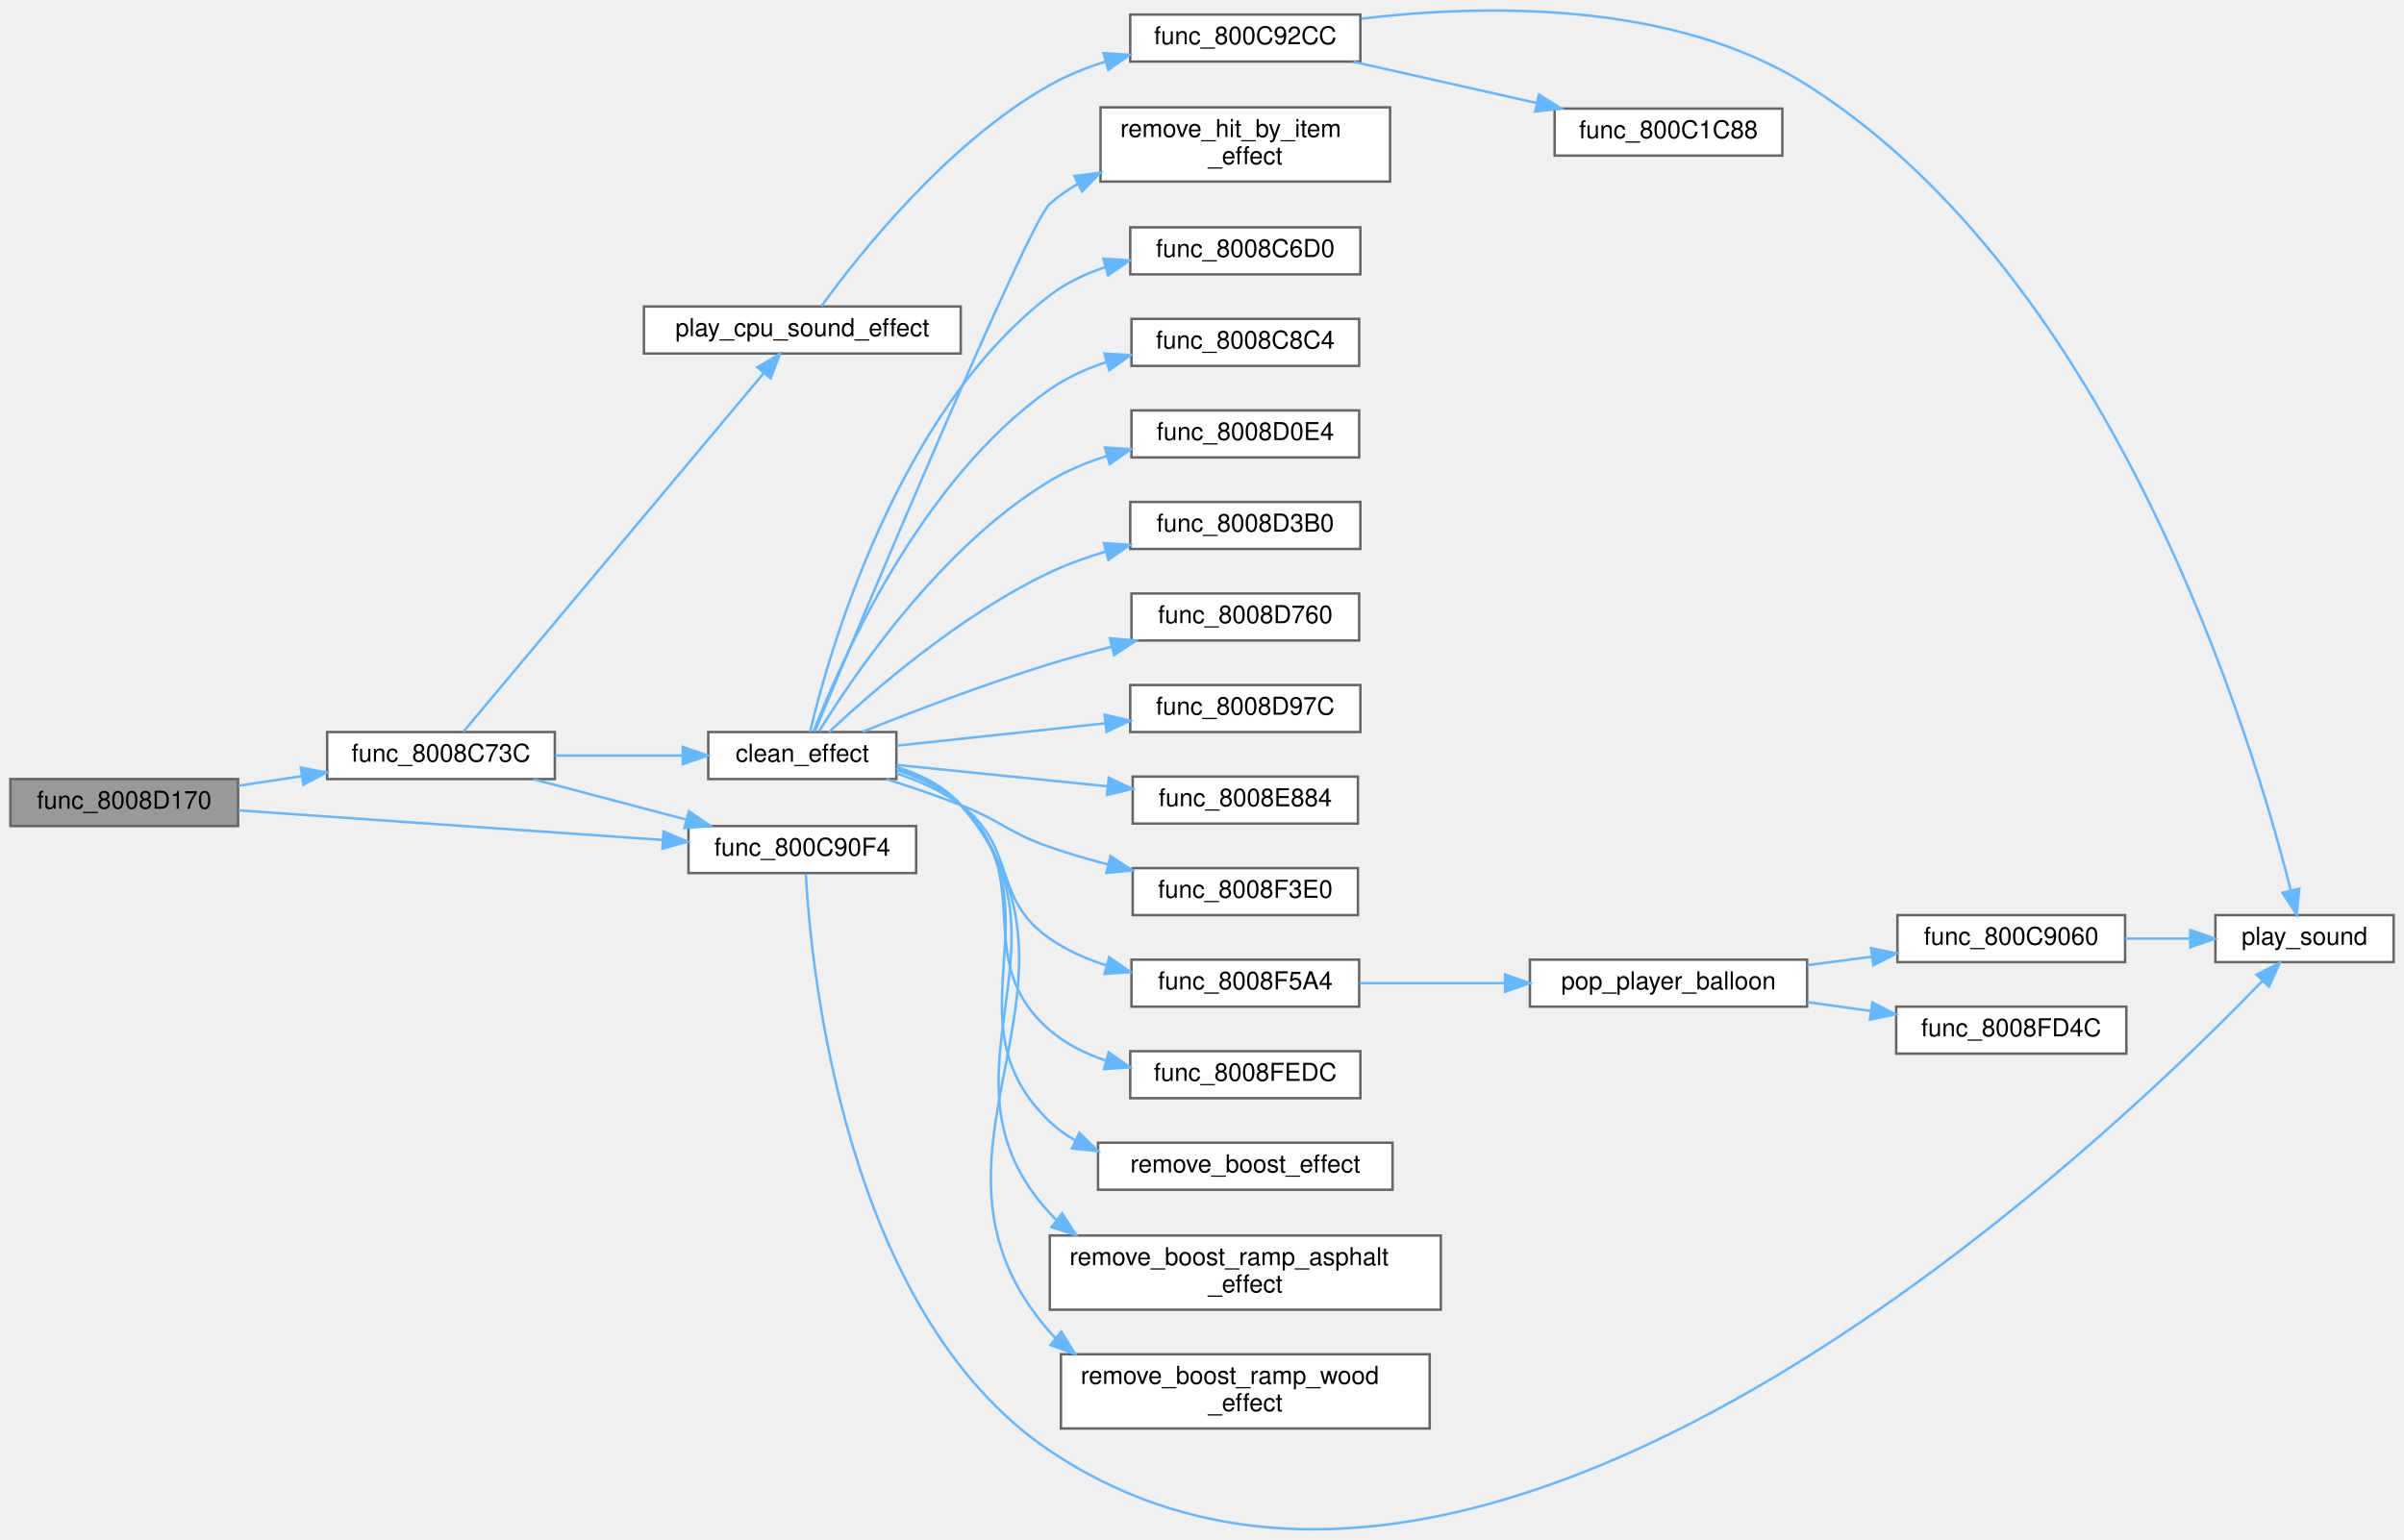
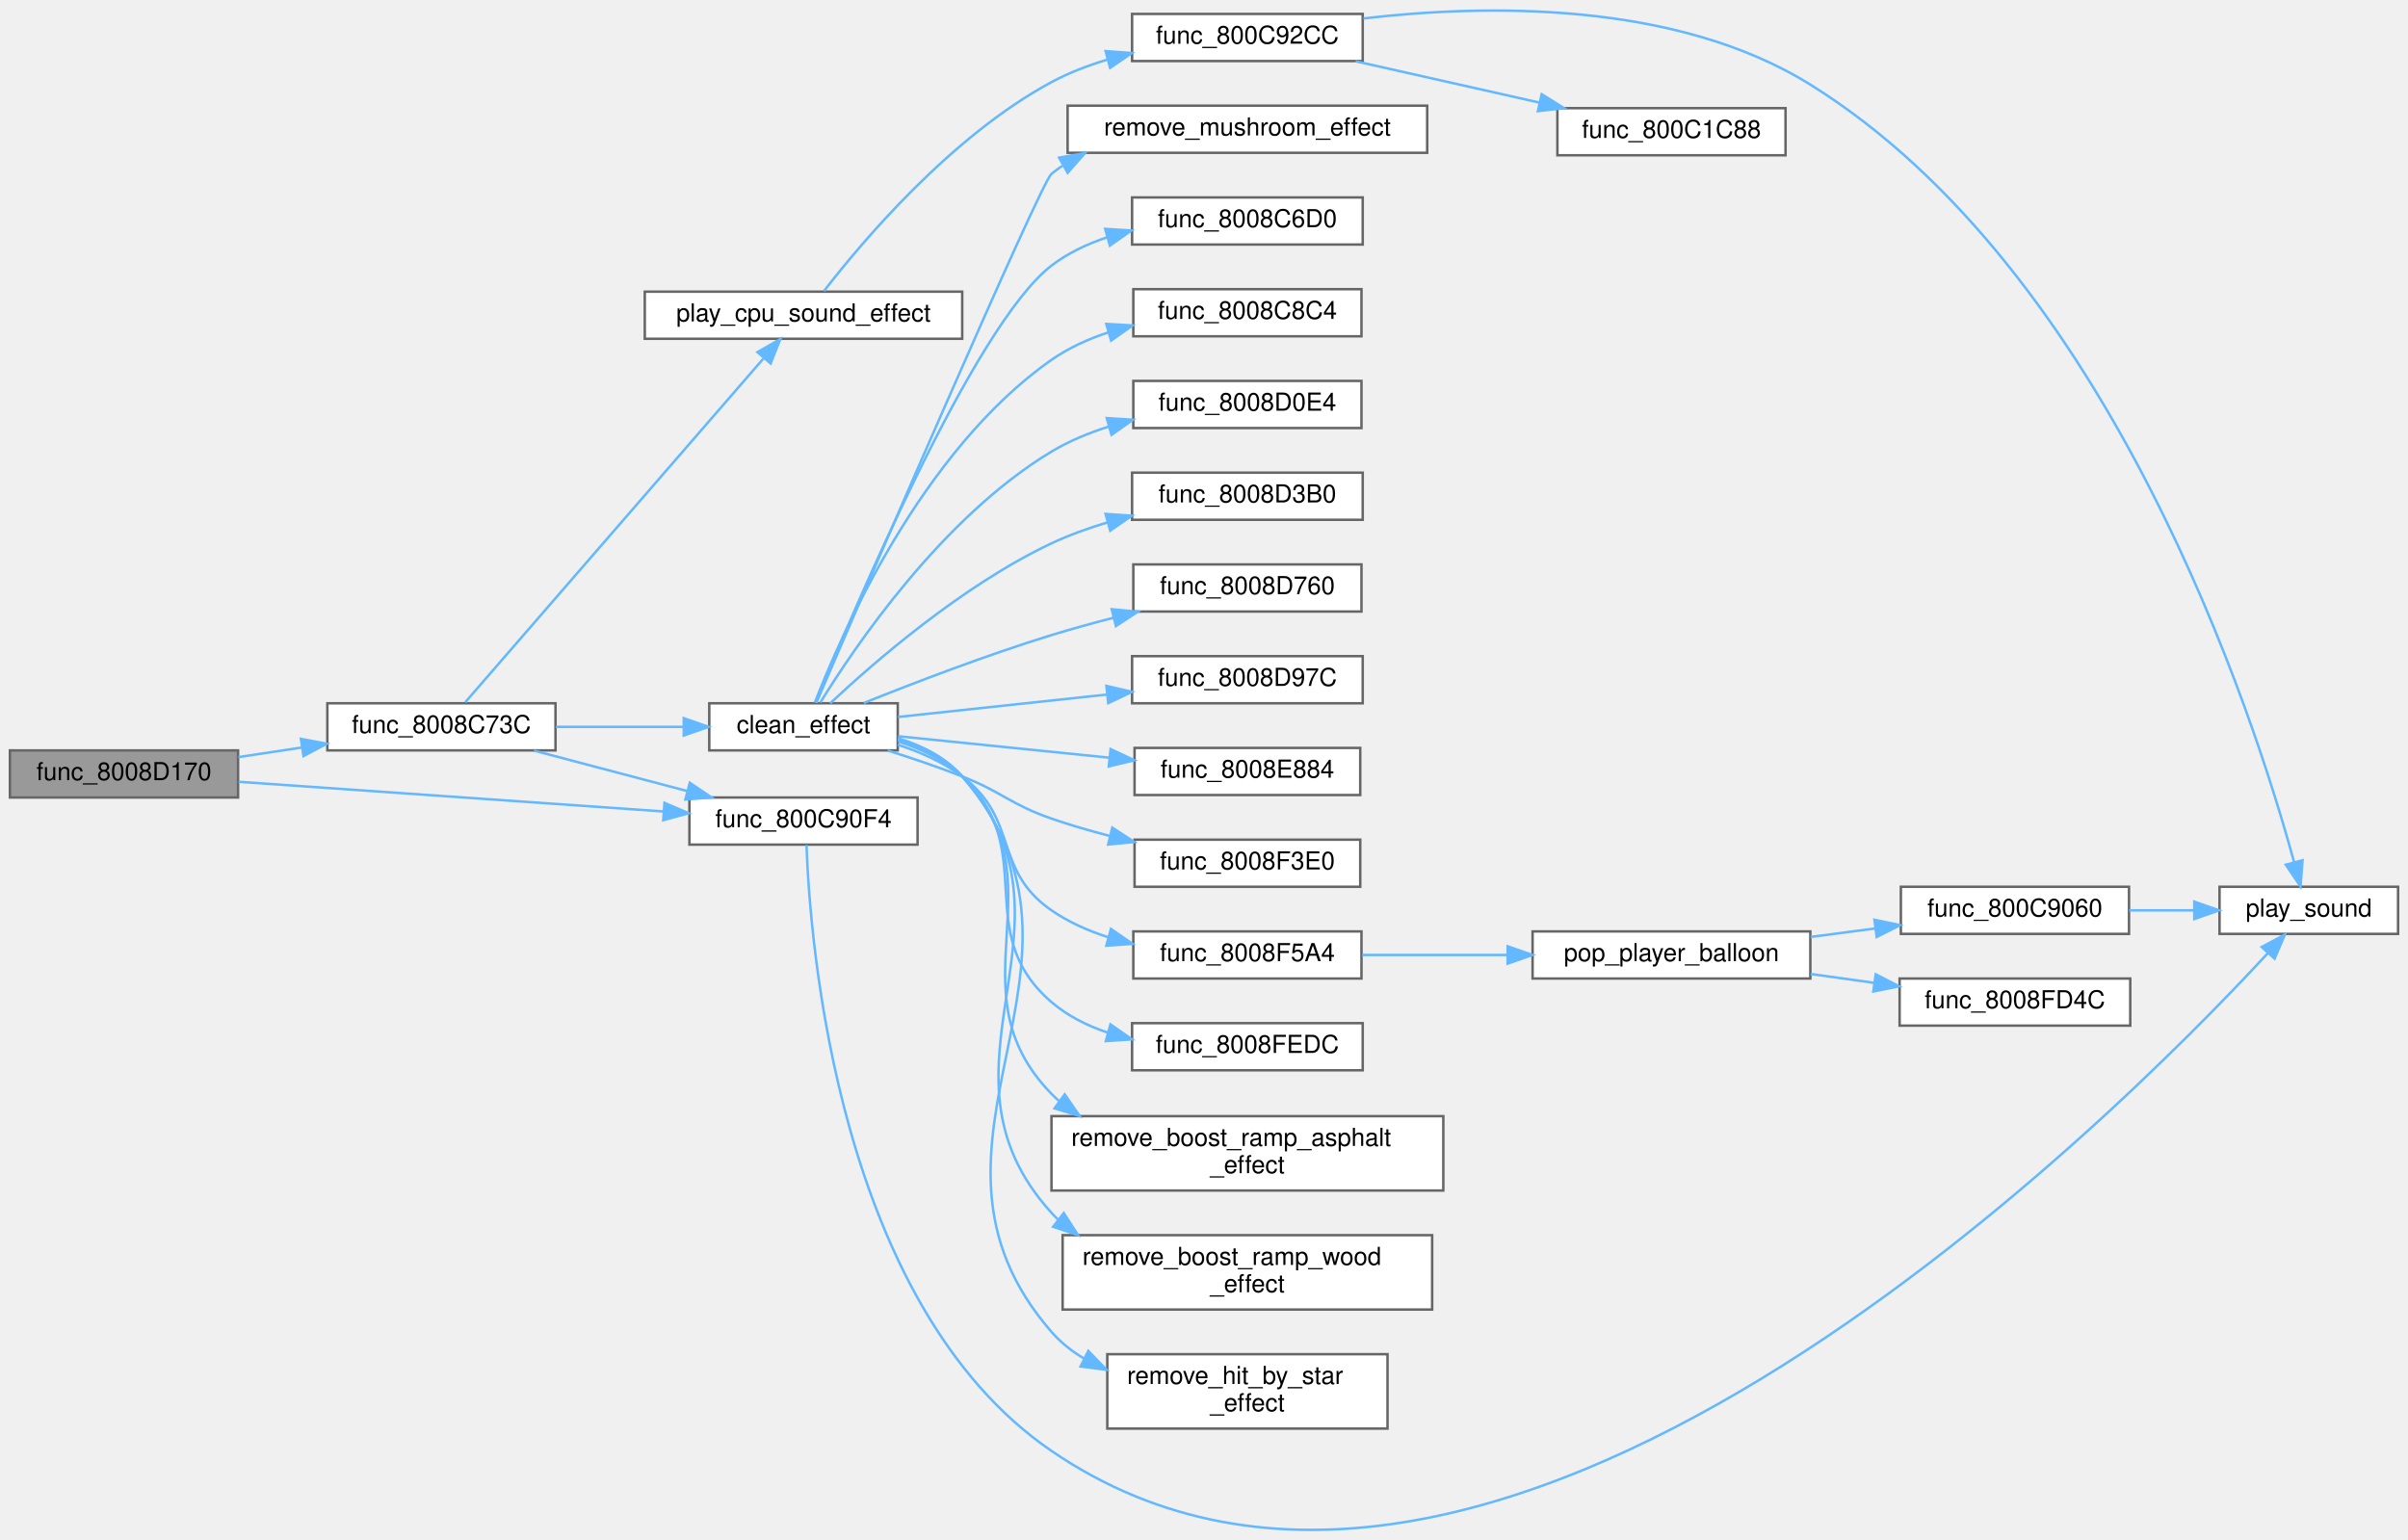
- <svg xmlns="http://www.w3.org/2000/svg" xmlns:xlink="http://www.w3.org/1999/xlink" width="971pt" height="622pt" viewBox="0.00 0.00 971.00 622.25">
-   <g id="graph0" class="graph" transform="scale(1 1) rotate(0) translate(4 618.25)">
+ <svg xmlns="http://www.w3.org/2000/svg" xmlns:xlink="http://www.w3.org/1999/xlink" width="971pt" height="621pt" viewBox="0.00 0.00 971.00 620.96">
+   <g id="graph0" class="graph" transform="scale(1 1) rotate(0) translate(4 616.96)">
    <g id="Node000001" class="node">
      <g id="a_Node000001">
        <a xlink:title=" ">
-           <polygon fill="#999999" stroke="#666666" points="92,-303.36 0,-303.36 0,-284.36 92,-284.36 92,-303.36" />
-           <text text-anchor="middle" x="46" y="-291.36" font-family="Helvetica,sans-Serif" font-size="10.00">func_8008D170</text>
+           <polygon fill="#999999" stroke="#666666" points="92,-314.36 0,-314.36 0,-295.36 92,-295.36 92,-314.36" />
+           <text text-anchor="middle" x="46" y="-302.36" font-family="Helvetica,sans-Serif" font-size="10.00">func_8008D170</text>
        </a>
      </g>
    </g>
    <g id="Node000002" class="node">
      <g id="a_Node000002">
        <a xlink:href="effects_8c.html#acb89ce6ca51659908a598e5da0deeb3e" target="_top" xlink:title=" ">
-           <polygon fill="white" stroke="#666666" points="220,-322.36 128,-322.36 128,-303.36 220,-303.36 220,-322.36" />
-           <text text-anchor="middle" x="174" y="-310.36" font-family="Helvetica,sans-Serif" font-size="10.00">func_8008C73C</text>
+           <polygon fill="white" stroke="#666666" points="220,-333.36 128,-333.36 128,-314.36 220,-314.36 220,-333.36" />
+           <text text-anchor="middle" x="174" y="-321.36" font-family="Helvetica,sans-Serif" font-size="10.00">func_8008C73C</text>
        </a>
      </g>
    </g>
    <g id="edge1_Node000001_Node000002" class="edge">
      <g id="a_edge1_Node000001_Node000002">
        <a xlink:title=" ">
-           <path fill="none" stroke="#63b8ff" d="M92.13,-300.66C100.46,-301.92 109.23,-303.24 117.81,-304.54" />
-           <polygon fill="#63b8ff" stroke="#63b8ff" points="117.35,-308 127.76,-306.03 118.39,-301.08 117.35,-308" />
+           <path fill="none" stroke="#63b8ff" d="M92.13,-311.66C100.46,-312.92 109.23,-314.24 117.81,-315.54" />
+           <polygon fill="#63b8ff" stroke="#63b8ff" points="117.35,-319.01 127.76,-317.04 118.39,-312.08 117.35,-319.01" />
        </a>
      </g>
    </g>
    <g id="Node000022" class="node">
      <g id="a_Node000022">
        <a xlink:href="external_8c.html#a337fc3ab94ebb3293a85908229303ac8" target="_top" xlink:title=" ">
-           <polygon fill="white" stroke="#666666" points="366,-284.36 274,-284.36 274,-265.36 366,-265.36 366,-284.36" />
-           <text text-anchor="middle" x="320" y="-272.36" font-family="Helvetica,sans-Serif" font-size="10.00">func_800C90F4</text>
+           <polygon fill="white" stroke="#666666" points="366,-295.36 274,-295.36 274,-276.36 366,-276.36 366,-295.36" />
+           <text text-anchor="middle" x="320" y="-283.36" font-family="Helvetica,sans-Serif" font-size="10.00">func_800C90F4</text>
        </a>
      </g>
    </g>
    <g id="edge27_Node000001_Node000022" class="edge">
      <g id="a_edge27_Node000001_Node000022">
        <a xlink:title=" ">
-           <path fill="none" stroke="#63b8ff" d="M92.22,-290.7C139.28,-287.41 213.03,-282.26 263.57,-278.73" />
-           <polygon fill="#63b8ff" stroke="#63b8ff" points="263.94,-282.21 273.67,-278.02 263.45,-275.23 263.94,-282.21" />
+           <path fill="none" stroke="#63b8ff" d="M92.22,-301.7C139.28,-298.41 213.03,-293.26 263.57,-289.73" />
+           <polygon fill="#63b8ff" stroke="#63b8ff" points="263.94,-293.21 273.67,-289.02 263.45,-286.23 263.94,-293.21" />
        </a>
      </g>
    </g>
    <g id="Node000003" class="node">
      <g id="a_Node000003">
        <a xlink:href="effects_8c.html#a6559cc02e5bb1a4e7fe6c97850cdd87e" target="_top" xlink:title=" ">
-           <polygon fill="white" stroke="#666666" points="358,-322.36 282,-322.36 282,-303.36 358,-303.36 358,-322.36" />
-           <text text-anchor="middle" x="320" y="-310.36" font-family="Helvetica,sans-Serif" font-size="10.00">clean_effect</text>
+           <polygon fill="white" stroke="#666666" points="358,-333.36 282,-333.36 282,-314.36 358,-314.36 358,-333.36" />
+           <text text-anchor="middle" x="320" y="-321.36" font-family="Helvetica,sans-Serif" font-size="10.00">clean_effect</text>
        </a>
      </g>
    </g>
    <g id="edge2_Node000002_Node000003" class="edge">
      <g id="a_edge2_Node000002_Node000003">
        <a xlink:title=" ">
-           <path fill="none" stroke="#63b8ff" d="M220.17,-312.86C236.56,-312.86 255.12,-312.86 271.69,-312.86" />
-           <polygon fill="#63b8ff" stroke="#63b8ff" points="271.72,-316.36 281.72,-312.86 271.72,-309.36 271.72,-316.36" />
+           <path fill="none" stroke="#63b8ff" d="M220.17,-323.86C236.56,-323.86 255.12,-323.86 271.69,-323.86" />
+           <polygon fill="#63b8ff" stroke="#63b8ff" points="271.72,-327.36 281.72,-323.86 271.72,-320.36 271.72,-327.36" />
        </a>
      </g>
    </g>
    <g id="edge21_Node000002_Node000022" class="edge">
      <g id="a_edge21_Node000002_Node000022">
        <a xlink:title=" ">
-           <path fill="none" stroke="#63b8ff" d="M211.34,-303.27C230.08,-298.32 253.14,-292.24 273.11,-286.97" />
-           <polygon fill="#63b8ff" stroke="#63b8ff" points="274.15,-290.31 282.92,-284.38 272.36,-283.54 274.15,-290.31" />
+           <path fill="none" stroke="#63b8ff" d="M211.34,-314.27C230.08,-309.32 253.14,-303.24 273.11,-297.97" />
+           <polygon fill="#63b8ff" stroke="#63b8ff" points="274.15,-301.31 282.92,-295.38 272.36,-294.55 274.15,-301.31" />
        </a>
      </g>
    </g>
    <g id="Node000023" class="node">
      <g id="a_Node000023">
        <a xlink:href="cpu__vehicles__camera__path_8c.html#adb9b8cd30f2be4e125706fa55ea2272d" target="_top" xlink:title=" ">
-           <polygon fill="white" stroke="#666666" points="384,-494.36 256,-494.36 256,-475.36 384,-475.36 384,-494.36" />
-           <text text-anchor="middle" x="320" y="-482.36" font-family="Helvetica,sans-Serif" font-size="10.00">play_cpu_sound_effect</text>
+           <polygon fill="white" stroke="#666666" points="384,-499.36 256,-499.36 256,-480.36 384,-480.36 384,-499.36" />
+           <text text-anchor="middle" x="320" y="-487.36" font-family="Helvetica,sans-Serif" font-size="10.00">play_cpu_sound_effect</text>
        </a>
      </g>
    </g>
    <g id="edge23_Node000002_Node000023" class="edge">
      <g id="a_edge23_Node000002_Node000023">
        <a xlink:title=" ">
-           <path fill="none" stroke="#63b8ff" d="M183.15,-322.6C206.62,-350.62 274.54,-431.75 304.5,-467.54" />
-           <polygon fill="#63b8ff" stroke="#63b8ff" points="301.83,-469.8 310.93,-475.22 307.2,-465.31 301.83,-469.8" />
+           <path fill="none" stroke="#63b8ff" d="M183.58,-333.75C207.24,-361.03 273.7,-437.64 303.82,-472.36" />
+           <polygon fill="#63b8ff" stroke="#63b8ff" points="301.45,-474.97 310.65,-480.23 306.74,-470.38 301.45,-474.97" />
        </a>
      </g>
    </g>
    <g id="Node000004" class="node">
      <g id="a_Node000004">
        <a xlink:href="effects_8c.html#a7fef1af5ca366a9346478d94239c6142" target="_top" xlink:title=" ">
-           <polygon fill="white" stroke="#666666" points="545.5,-526.36 452.5,-526.36 452.5,-507.36 545.5,-507.36 545.5,-526.36" />
-           <text text-anchor="middle" x="499" y="-514.36" font-family="Helvetica,sans-Serif" font-size="10.00">func_8008C6D0</text>
+           <polygon fill="white" stroke="#666666" points="545.5,-537.36 452.5,-537.36 452.5,-518.36 545.5,-518.36 545.5,-537.36" />
+           <text text-anchor="middle" x="499" y="-525.36" font-family="Helvetica,sans-Serif" font-size="10.00">func_8008C6D0</text>
        </a>
      </g>
    </g>
    <g id="edge3_Node000003_Node000004" class="edge">
      <g id="a_edge3_Node000003_Node000004">
        <a xlink:title=" ">
-           <path fill="none" stroke="#63b8ff" d="M323.1,-322.39C330.44,-353.25 357.88,-451.22 420,-498.86 426.59,-503.91 434.34,-507.58 442.37,-510.25" />
-           <polygon fill="#63b8ff" stroke="#63b8ff" points="441.65,-513.68 452.23,-513.02 443.55,-506.94 441.65,-513.68" />
+           <path fill="none" stroke="#63b8ff" d="M325,-333.81C339.27,-368.85 388.51,-485.7 420,-509.86 426.59,-514.91 434.34,-518.58 442.37,-521.25" />
+           <polygon fill="#63b8ff" stroke="#63b8ff" points="441.65,-524.68 452.23,-524.02 443.55,-517.94 441.65,-524.68" />
        </a>
      </g>
    </g>
    <g id="Node000005" class="node">
      <g id="a_Node000005">
        <a xlink:href="effects_8c.html#a105203221e314be241a95e006b62ef80" target="_top" xlink:title=" ">
-           <polygon fill="white" stroke="#666666" points="545,-489.36 453,-489.36 453,-470.36 545,-470.36 545,-489.36" />
-           <text text-anchor="middle" x="499" y="-477.36" font-family="Helvetica,sans-Serif" font-size="10.00">func_8008C8C4</text>
+           <polygon fill="white" stroke="#666666" points="545,-500.36 453,-500.36 453,-481.36 545,-481.36 545,-500.36" />
+           <text text-anchor="middle" x="499" y="-488.36" font-family="Helvetica,sans-Serif" font-size="10.00">func_8008C8C4</text>
        </a>
      </g>
    </g>
    <g id="edge4_Node000003_Node000005" class="edge">
      <g id="a_edge4_Node000003_Node000005">
        <a xlink:title=" ">
-           <path fill="none" stroke="#63b8ff" d="M324.58,-322.63C334.88,-349.34 367.3,-424.02 420,-460.86 426.9,-465.68 434.88,-469.28 443.05,-471.97" />
-           <polygon fill="#63b8ff" stroke="#63b8ff" points="442.1,-475.34 452.68,-474.74 444.03,-468.61 442.1,-475.34" />
+           <path fill="none" stroke="#63b8ff" d="M324.58,-333.63C334.88,-360.34 367.3,-435.02 420,-471.86 426.9,-476.68 434.88,-480.28 443.05,-482.98" />
+           <polygon fill="#63b8ff" stroke="#63b8ff" points="442.1,-486.34 452.68,-485.74 444.03,-479.62 442.1,-486.34" />
        </a>
      </g>
    </g>
    <g id="Node000006" class="node">
      <g id="a_Node000006">
        <a xlink:href="effects_8c.html#a79f63da92dad1b64803f6849f71e4eee" target="_top" xlink:title=" ">
-           <polygon fill="white" stroke="#666666" points="545,-452.36 453,-452.36 453,-433.36 545,-433.36 545,-452.36" />
-           <text text-anchor="middle" x="499" y="-440.36" font-family="Helvetica,sans-Serif" font-size="10.00">func_8008D0E4</text>
+           <polygon fill="white" stroke="#666666" points="545,-463.36 453,-463.36 453,-444.36 545,-444.36 545,-463.36" />
+           <text text-anchor="middle" x="499" y="-451.36" font-family="Helvetica,sans-Serif" font-size="10.00">func_8008D0E4</text>
        </a>
      </g>
    </g>
    <g id="edge5_Node000003_Node000006" class="edge">
      <g id="a_edge5_Node000003_Node000006">
        <a xlink:title=" ">
-           <path fill="none" stroke="#63b8ff" d="M326.78,-322.65C340.2,-344.48 375.72,-397.27 420,-423.86 427.05,-428.09 435,-431.38 443.05,-433.94" />
-           <polygon fill="#63b8ff" stroke="#63b8ff" points="442.29,-437.36 452.87,-436.71 444.2,-430.63 442.29,-437.36" />
+           <path fill="none" stroke="#63b8ff" d="M326.78,-333.65C340.2,-355.48 375.72,-408.28 420,-434.86 427.05,-439.09 435,-442.38 443.05,-444.94" />
+           <polygon fill="#63b8ff" stroke="#63b8ff" points="442.29,-448.37 452.87,-447.71 444.2,-441.63 442.29,-448.37" />
        </a>
      </g>
    </g>
    <g id="Node000007" class="node">
      <g id="a_Node000007">
        <a xlink:href="effects_8c.html#a66120f679d001e0da8c5e769b6582aeb" target="_top" xlink:title=" ">
-           <polygon fill="white" stroke="#666666" points="545.5,-415.36 452.5,-415.36 452.5,-396.36 545.5,-396.36 545.5,-415.36" />
-           <text text-anchor="middle" x="499" y="-403.36" font-family="Helvetica,sans-Serif" font-size="10.00">func_8008D3B0</text>
+           <polygon fill="white" stroke="#666666" points="545.5,-426.36 452.5,-426.36 452.5,-407.36 545.5,-407.36 545.5,-426.36" />
+           <text text-anchor="middle" x="499" y="-414.36" font-family="Helvetica,sans-Serif" font-size="10.00">func_8008D3B0</text>
        </a>
      </g>
    </g>
    <g id="edge6_Node000003_Node000007" class="edge">
      <g id="a_edge6_Node000003_Node000007">
        <a xlink:title=" ">
-           <path fill="none" stroke="#63b8ff" d="M330.79,-322.36C347.61,-338.15 383.7,-369.75 420,-386.86 427.09,-390.2 434.83,-392.99 442.6,-395.31" />
-           <polygon fill="#63b8ff" stroke="#63b8ff" points="441.82,-398.73 452.39,-398 443.68,-391.98 441.82,-398.73" />
+           <path fill="none" stroke="#63b8ff" d="M330.79,-333.36C347.61,-349.15 383.7,-380.75 420,-397.86 427.09,-401.2 434.83,-403.99 442.6,-406.31" />
+           <polygon fill="#63b8ff" stroke="#63b8ff" points="441.82,-409.73 452.39,-409.01 443.68,-402.98 441.82,-409.73" />
        </a>
      </g>
    </g>
    <g id="Node000008" class="node">
      <g id="a_Node000008">
        <a xlink:href="effects_8c.html#a5f19eaaa048055d292d02c717e635786" target="_top" xlink:title=" ">
-           <polygon fill="white" stroke="#666666" points="545,-378.36 453,-378.36 453,-359.36 545,-359.36 545,-378.36" />
-           <text text-anchor="middle" x="499" y="-366.36" font-family="Helvetica,sans-Serif" font-size="10.00">func_8008D760</text>
+           <polygon fill="white" stroke="#666666" points="545,-389.36 453,-389.36 453,-370.36 545,-370.36 545,-389.36" />
+           <text text-anchor="middle" x="499" y="-377.36" font-family="Helvetica,sans-Serif" font-size="10.00">func_8008D760</text>
        </a>
      </g>
    </g>
    <g id="edge7_Node000003_Node000008" class="edge">
      <g id="a_edge7_Node000003_Node000008">
        <a xlink:title=" ">
-           <path fill="none" stroke="#63b8ff" d="M344.33,-322.47C364.23,-330.46 393.69,-341.77 420,-349.86 428.04,-352.33 436.63,-354.69 445.06,-356.86" />
-           <polygon fill="#63b8ff" stroke="#63b8ff" points="444.29,-360.28 454.84,-359.31 445.99,-353.49 444.29,-360.28" />
+           <path fill="none" stroke="#63b8ff" d="M344.33,-333.48C364.23,-341.46 393.69,-352.77 420,-360.86 428.04,-363.33 436.63,-365.69 445.06,-367.86" />
+           <polygon fill="#63b8ff" stroke="#63b8ff" points="444.29,-371.28 454.84,-370.31 445.99,-364.49 444.29,-371.28" />
        </a>
      </g>
    </g>
    <g id="Node000009" class="node">
      <g id="a_Node000009">
        <a xlink:href="effects_8c.html#a4ea2da0616ee3c475e4be217dc0bc71f" target="_top" xlink:title=" ">
-           <polygon fill="white" stroke="#666666" points="545.5,-341.36 452.5,-341.36 452.5,-322.36 545.5,-322.36 545.5,-341.36" />
-           <text text-anchor="middle" x="499" y="-329.36" font-family="Helvetica,sans-Serif" font-size="10.00">func_8008D97C</text>
+           <polygon fill="white" stroke="#666666" points="545.5,-352.36 452.5,-352.36 452.5,-333.36 545.5,-333.36 545.5,-352.36" />
+           <text text-anchor="middle" x="499" y="-340.36" font-family="Helvetica,sans-Serif" font-size="10.00">func_8008D97C</text>
        </a>
      </g>
    </g>
    <g id="edge8_Node000003_Node000009" class="edge">
      <g id="a_edge8_Node000003_Node000009">
        <a xlink:title=" ">
-           <path fill="none" stroke="#63b8ff" d="M358.11,-316.84C382.46,-319.45 414.77,-322.92 442.21,-325.87" />
-           <polygon fill="#63b8ff" stroke="#63b8ff" points="442.14,-329.38 452.45,-326.97 442.88,-322.42 442.14,-329.38" />
+           <path fill="none" stroke="#63b8ff" d="M358.11,-327.84C382.46,-330.46 414.77,-333.92 442.21,-336.87" />
+           <polygon fill="#63b8ff" stroke="#63b8ff" points="442.14,-340.38 452.45,-337.97 442.88,-333.42 442.14,-340.38" />
        </a>
      </g>
    </g>
    <g id="Node000010" class="node">
      <g id="a_Node000010">
        <a xlink:href="effects_8c.html#a13005f7c39388deade6ba0491d7c5918" target="_top" xlink:title=" ">
-           <polygon fill="white" stroke="#666666" points="544.5,-304.36 453.5,-304.36 453.5,-285.36 544.5,-285.36 544.5,-304.36" />
-           <text text-anchor="middle" x="499" y="-292.36" font-family="Helvetica,sans-Serif" font-size="10.00">func_8008E884</text>
+           <polygon fill="white" stroke="#666666" points="544.5,-315.36 453.5,-315.36 453.5,-296.36 544.5,-296.36 544.5,-315.36" />
+           <text text-anchor="middle" x="499" y="-303.36" font-family="Helvetica,sans-Serif" font-size="10.00">func_8008E884</text>
        </a>
      </g>
    </g>
    <g id="edge9_Node000003_Node000010" class="edge">
      <g id="a_edge9_Node000003_Node000010">
        <a xlink:title=" ">
-           <path fill="none" stroke="#63b8ff" d="M358.11,-309.08C382.73,-306.58 415.49,-303.25 443.11,-300.44" />
-           <polygon fill="#63b8ff" stroke="#63b8ff" points="443.83,-303.88 453.42,-299.39 443.12,-296.92 443.83,-303.88" />
+           <path fill="none" stroke="#63b8ff" d="M358.11,-320.08C382.73,-317.58 415.49,-314.25 443.11,-311.44" />
+           <polygon fill="#63b8ff" stroke="#63b8ff" points="443.83,-314.89 453.42,-310.39 443.12,-307.92 443.83,-314.89" />
        </a>
      </g>
    </g>
    <g id="Node000011" class="node">
      <g id="a_Node000011">
        <a xlink:href="effects_8c.html#ae02351b6bbb678b552ec8864b47fc56c" target="_top" xlink:title=" ">
-           <polygon fill="white" stroke="#666666" points="544.5,-267.36 453.5,-267.36 453.5,-248.36 544.5,-248.36 544.5,-267.36" />
-           <text text-anchor="middle" x="499" y="-255.36" font-family="Helvetica,sans-Serif" font-size="10.00">func_8008F3E0</text>
+           <polygon fill="white" stroke="#666666" points="544.5,-278.36 453.5,-278.36 453.5,-259.36 544.5,-259.36 544.5,-278.36" />
+           <text text-anchor="middle" x="499" y="-266.36" font-family="Helvetica,sans-Serif" font-size="10.00">func_8008F3E0</text>
        </a>
      </g>
    </g>
    <g id="edge10_Node000003_Node000011" class="edge">
      <g id="a_edge10_Node000003_Node000011">
        <a xlink:title=" ">
-           <path fill="none" stroke="#63b8ff" d="M353.99,-303.3C363.75,-300.23 374.39,-296.63 384,-292.86 400.47,-286.39 403.28,-281.66 420,-275.86 427.48,-273.26 435.49,-270.93 443.43,-268.87" />
-           <polygon fill="#63b8ff" stroke="#63b8ff" points="444.52,-272.21 453.39,-266.42 442.85,-265.41 444.52,-272.21" />
+           <path fill="none" stroke="#63b8ff" d="M353.99,-314.3C363.75,-311.23 374.39,-307.63 384,-303.86 400.47,-297.39 403.28,-292.66 420,-286.86 427.48,-284.26 435.49,-281.93 443.43,-279.88" />
+           <polygon fill="#63b8ff" stroke="#63b8ff" points="444.52,-283.21 453.39,-277.42 442.85,-276.41 444.52,-283.21" />
        </a>
      </g>
    </g>
    <g id="Node000012" class="node">
      <g id="a_Node000012">
        <a xlink:href="effects_8c.html#ab5125d5944958f891647b27b440d3d62" target="_top" xlink:title=" ">
-           <polygon fill="white" stroke="#666666" points="545,-230.36 453,-230.36 453,-211.36 545,-211.36 545,-230.36" />
-           <text text-anchor="middle" x="499" y="-218.36" font-family="Helvetica,sans-Serif" font-size="10.00">func_8008F5A4</text>
+           <polygon fill="white" stroke="#666666" points="545,-241.36 453,-241.36 453,-222.36 545,-222.36 545,-241.36" />
+           <text text-anchor="middle" x="499" y="-229.36" font-family="Helvetica,sans-Serif" font-size="10.00">func_8008F5A4</text>
        </a>
      </g>
    </g>
    <g id="edge11_Node000003_Node000012" class="edge">
      <g id="a_edge11_Node000003_Node000012">
        <a xlink:title=" ">
-           <path fill="none" stroke="#63b8ff" d="M358,-305.65C367.09,-302.7 376.39,-298.58 384,-292.86 407.05,-275.51 396.27,-255.26 420,-238.86 426.83,-234.14 434.71,-230.64 442.79,-228.05" />
-           <polygon fill="#63b8ff" stroke="#63b8ff" points="443.98,-231.36 452.69,-225.33 442.12,-224.61 443.98,-231.36" />
+           <path fill="none" stroke="#63b8ff" d="M358,-316.65C367.09,-313.7 376.39,-309.59 384,-303.86 407.05,-286.51 396.27,-266.26 420,-249.86 426.83,-245.14 434.71,-241.64 442.79,-239.05" />
+           <polygon fill="#63b8ff" stroke="#63b8ff" points="443.98,-242.36 452.69,-236.33 442.12,-235.61 443.98,-242.36" />
        </a>
      </g>
    </g>
    <g id="Node000017" class="node">
      <g id="a_Node000017">
        <a xlink:href="effects_8c.html#a2f183005a5e85816dd81508847c1904d" target="_top" xlink:title=" ">
-           <polygon fill="white" stroke="#666666" points="545.5,-193.36 452.5,-193.36 452.5,-174.36 545.5,-174.36 545.5,-193.36" />
-           <text text-anchor="middle" x="499" y="-181.36" font-family="Helvetica,sans-Serif" font-size="10.00">func_8008FEDC</text>
+           <polygon fill="white" stroke="#666666" points="545.5,-204.36 452.5,-204.36 452.5,-185.36 545.5,-185.36 545.5,-204.36" />
+           <text text-anchor="middle" x="499" y="-192.36" font-family="Helvetica,sans-Serif" font-size="10.00">func_8008FEDC</text>
        </a>
      </g>
    </g>
    <g id="edge16_Node000003_Node000017" class="edge">
      <g id="a_edge16_Node000003_Node000017">
        <a xlink:title=" ">
-           <path fill="none" stroke="#63b8ff" d="M358.23,-306.91C367.53,-303.95 376.87,-299.51 384,-292.86 415.8,-263.19 387.03,-230.22 420,-201.86 426.51,-196.25 434.43,-192.31 442.69,-189.54" />
-           <polygon fill="#63b8ff" stroke="#63b8ff" points="443.79,-192.87 452.48,-186.82 441.91,-186.13 443.79,-192.87" />
+           <path fill="none" stroke="#63b8ff" d="M358.23,-317.92C367.53,-314.95 376.87,-310.51 384,-303.86 415.8,-274.19 387.03,-241.22 420,-212.86 426.51,-207.26 434.43,-203.31 442.69,-200.55" />
+           <polygon fill="#63b8ff" stroke="#63b8ff" points="443.79,-203.87 452.48,-197.82 441.91,-197.13 443.79,-203.87" />
        </a>
      </g>
    </g>
    <g id="Node000018" class="node">
      <g id="a_Node000018">
-         <a xlink:href="effects_8c.html#a5b9e2c886a5267f2cca1190984277a38" target="_top" xlink:title=" ">
-           <polygon fill="white" stroke="#666666" points="558.5,-156.36 439.5,-156.36 439.5,-137.36 558.5,-137.36 558.5,-156.36" />
-           <text text-anchor="middle" x="499" y="-144.36" font-family="Helvetica,sans-Serif" font-size="10.00">remove_boost_effect</text>
+         <a xlink:href="effects_8c.html#a4768d56263e476d3bac47ee01bac3dc8" target="_top" xlink:title=" ">
+           <polygon fill="white" stroke="#666666" points="578,-166.86 420,-166.86 420,-136.86 578,-136.86 578,-166.86" />
+           <text text-anchor="start" x="428" y="-154.86" font-family="Helvetica,sans-Serif" font-size="10.00">remove_boost_ramp_asphalt</text>
+           <text text-anchor="middle" x="499" y="-143.86" font-family="Helvetica,sans-Serif" font-size="10.00">_effect</text>
        </a>
      </g>
    </g>
    <g id="edge17_Node000003_Node000018" class="edge">
      <g id="a_edge17_Node000003_Node000018">
        <a xlink:title=" ">
-           <path fill="none" stroke="#63b8ff" d="M358.04,-307.6C367.56,-304.64 377.06,-300.03 384,-292.86 425.09,-250.38 377.23,-205.64 420,-164.86 423.11,-161.89 426.61,-159.38 430.36,-157.25" />
-           <polygon fill="#63b8ff" stroke="#63b8ff" points="431.92,-160.38 439.48,-152.97 428.94,-154.05 431.92,-160.38" />
+           <path fill="none" stroke="#63b8ff" d="M358.04,-318.6C367.56,-315.64 377.06,-311.03 384,-303.86 425.09,-261.38 378.72,-218.15 420,-175.86 420.95,-174.89 421.93,-173.96 422.95,-173.06" />
+           <polygon fill="#63b8ff" stroke="#63b8ff" points="425.34,-175.65 431.35,-166.92 421.21,-170 425.34,-175.65" />
        </a>
      </g>
    </g>
    <g id="Node000019" class="node">
      <g id="a_Node000019">
-         <a xlink:href="effects_8c.html#a4768d56263e476d3bac47ee01bac3dc8" target="_top" xlink:title=" ">
-           <polygon fill="white" stroke="#666666" points="578,-118.86 420,-118.86 420,-88.86 578,-88.86 578,-118.86" />
-           <text text-anchor="start" x="428" y="-106.86" font-family="Helvetica,sans-Serif" font-size="10.00">remove_boost_ramp_asphalt</text>
+         <a xlink:href="effects_8c.html#aafe14c45e9b91bb1d409ef2f2bfe5c53" target="_top" xlink:title=" ">
+           <polygon fill="white" stroke="#666666" points="573.5,-118.86 424.5,-118.86 424.5,-88.86 573.5,-88.86 573.5,-118.86" />
+           <text text-anchor="start" x="432.5" y="-106.86" font-family="Helvetica,sans-Serif" font-size="10.00">remove_boost_ramp_wood</text>
          <text text-anchor="middle" x="499" y="-95.86" font-family="Helvetica,sans-Serif" font-size="10.00">_effect</text>
        </a>
      </g>
    </g>
    <g id="edge18_Node000003_Node000019" class="edge">
      <g id="a_edge18_Node000003_Node000019">
        <a xlink:title=" ">
-           <path fill="none" stroke="#63b8ff" d="M358.32,-307.86C367.84,-304.91 377.27,-300.24 384,-292.86 434.56,-237.38 369.19,-183.1 420,-127.86 420.89,-126.89 421.82,-125.96 422.78,-125.07" />
-           <polygon fill="#63b8ff" stroke="#63b8ff" points="424.97,-127.8 430.76,-118.93 420.7,-122.25 424.97,-127.8" />
+           <path fill="none" stroke="#63b8ff" d="M358.06,-319.02C367.69,-316.08 377.25,-311.37 384,-303.86 437.4,-244.5 366.34,-186.98 420,-127.86 420.88,-126.88 421.81,-125.95 422.76,-125.05" />
+           <polygon fill="#63b8ff" stroke="#63b8ff" points="424.96,-127.78 430.71,-118.88 420.66,-122.25 424.96,-127.78" />
        </a>
      </g>
    </g>
    <g id="Node000020" class="node">
      <g id="a_Node000020">
-         <a xlink:href="effects_8c.html#aafe14c45e9b91bb1d409ef2f2bfe5c53" target="_top" xlink:title=" ">
-           <polygon fill="white" stroke="#666666" points="573.5,-70.86 424.5,-70.86 424.5,-40.86 573.5,-40.86 573.5,-70.86" />
-           <text text-anchor="start" x="432.5" y="-58.86" font-family="Helvetica,sans-Serif" font-size="10.00">remove_boost_ramp_wood</text>
+         <a xlink:href="effects_8c.html#a5f1aead641683fd07375d6737dfafac2" target="_top" xlink:title=" ">
+           <polygon fill="white" stroke="#666666" points="555.5,-70.86 442.5,-70.86 442.5,-40.86 555.5,-40.86 555.5,-70.86" />
+           <text text-anchor="start" x="450.5" y="-58.86" font-family="Helvetica,sans-Serif" font-size="10.00">remove_hit_by_star</text>
          <text text-anchor="middle" x="499" y="-47.86" font-family="Helvetica,sans-Serif" font-size="10.00">_effect</text>
        </a>
      </g>
    </g>
    <g id="edge19_Node000003_Node000020" class="edge">
      <g id="a_edge19_Node000003_Node000020">
        <a xlink:title=" ">
-           <path fill="none" stroke="#63b8ff" d="M358.23,-308.17C367.86,-305.22 377.38,-300.48 384,-292.86 446.98,-220.39 356.7,-152.05 420,-79.86 420.75,-79 421.52,-78.18 422.33,-77.39" />
-           <polygon fill="#63b8ff" stroke="#63b8ff" points="424.65,-80.01 430.22,-71 420.24,-74.57 424.65,-80.01" />
+           <path fill="none" stroke="#63b8ff" d="M358.27,-319.21C367.9,-316.26 377.41,-311.51 384,-303.86 449.83,-227.48 353.83,-155.94 420,-79.86 423.72,-75.58 428.18,-72.06 433.06,-69.15" />
+           <polygon fill="#63b8ff" stroke="#63b8ff" points="434.85,-72.17 442.23,-64.56 431.72,-65.91 434.85,-72.17" />
        </a>
      </g>
    </g>
    <g id="Node000021" class="node">
      <g id="a_Node000021">
-         <a xlink:href="effects_8c.html#ab786df737be99c2f2ce6abda17b13d6b" target="_top" xlink:title=" ">
-           <polygon fill="white" stroke="#666666" points="557.5,-574.86 440.5,-574.86 440.5,-544.86 557.5,-544.86 557.5,-574.86" />
-           <text text-anchor="start" x="448.5" y="-562.86" font-family="Helvetica,sans-Serif" font-size="10.00">remove_hit_by_item</text>
-           <text text-anchor="middle" x="499" y="-551.86" font-family="Helvetica,sans-Serif" font-size="10.00">_effect</text>
+         <a xlink:href="effects_8c.html#a9be2cc0ebbe72a9d5276a4fd2675eef3" target="_top" xlink:title=" ">
+           <polygon fill="white" stroke="#666666" points="571.5,-574.36 426.5,-574.36 426.5,-555.36 571.5,-555.36 571.5,-574.36" />
+           <text text-anchor="middle" x="499" y="-562.36" font-family="Helvetica,sans-Serif" font-size="10.00">remove_mushroom_effect</text>
        </a>
      </g>
    </g>
    <g id="edge20_Node000003_Node000021" class="edge">
      <g id="a_edge20_Node000003_Node000021">
        <a xlink:title=" ">
-           <path fill="none" stroke="#63b8ff" d="M325.07,-322.63C342.6,-364.62 411.17,-528.02 420,-535.86 423.43,-538.9 427.24,-541.56 431.28,-543.88" />
-           <polygon fill="#63b8ff" stroke="#63b8ff" points="429.92,-547.11 440.43,-548.44 433.04,-540.85 429.92,-547.11" />
+           <path fill="none" stroke="#63b8ff" d="M325.16,-333.55C343.38,-375.93 415.44,-543.09 420,-546.86 421.4,-548.01 422.86,-549.1 424.37,-550.12" />
+           <polygon fill="#63b8ff" stroke="#63b8ff" points="423.07,-553.4 433.51,-555.24 426.5,-547.3 423.07,-553.4" />
        </a>
      </g>
    </g>
    <g id="Node000013" class="node">
      <g id="a_Node000013">
        <a xlink:href="code__80057C60_8c.html#ae28b6eb556910087cea23f0cb7a322bd" target="_top" xlink:title=" ">
-           <polygon fill="white" stroke="#666666" points="726,-230.36 614,-230.36 614,-211.36 726,-211.36 726,-230.36" />
-           <text text-anchor="middle" x="670" y="-218.36" font-family="Helvetica,sans-Serif" font-size="10.00">pop_player_balloon</text>
+           <polygon fill="white" stroke="#666666" points="726,-241.36 614,-241.36 614,-222.36 726,-222.36 726,-241.36" />
+           <text text-anchor="middle" x="670" y="-229.36" font-family="Helvetica,sans-Serif" font-size="10.00">pop_player_balloon</text>
        </a>
      </g>
    </g>
    <g id="edge12_Node000012_Node000013" class="edge">
      <g id="a_edge12_Node000012_Node000013">
        <a xlink:title=" ">
-           <path fill="none" stroke="#63b8ff" d="M545.29,-220.86C563.27,-220.86 584.3,-220.86 603.87,-220.86" />
-           <polygon fill="#63b8ff" stroke="#63b8ff" points="603.94,-224.36 613.94,-220.86 603.94,-217.36 603.94,-224.36" />
+           <path fill="none" stroke="#63b8ff" d="M545.29,-231.86C563.27,-231.86 584.3,-231.86 603.87,-231.86" />
+           <polygon fill="#63b8ff" stroke="#63b8ff" points="603.94,-235.36 613.94,-231.86 603.94,-228.36 603.94,-235.36" />
        </a>
      </g>
    </g>
    <g id="Node000014" class="node">
      <g id="a_Node000014">
        <a xlink:href="effects_8c.html#a1c7552c4a370cc015c2726e40f1fdb06" target="_top" xlink:title=" ">
-           <polygon fill="white" stroke="#666666" points="855,-211.36 762,-211.36 762,-192.36 855,-192.36 855,-211.36" />
-           <text text-anchor="middle" x="808.5" y="-199.36" font-family="Helvetica,sans-Serif" font-size="10.00">func_8008FD4C</text>
+           <polygon fill="white" stroke="#666666" points="855,-222.36 762,-222.36 762,-203.36 855,-203.36 855,-222.36" />
+           <text text-anchor="middle" x="808.5" y="-210.36" font-family="Helvetica,sans-Serif" font-size="10.00">func_8008FD4C</text>
        </a>
      </g>
    </g>
    <g id="edge13_Node000013_Node000014" class="edge">
      <g id="a_edge13_Node000013_Node000014">
        <a xlink:title=" ">
-           <path fill="none" stroke="#63b8ff" d="M726.13,-213.18C734.54,-212.01 743.24,-210.8 751.67,-209.63" />
-           <polygon fill="#63b8ff" stroke="#63b8ff" points="752.36,-213.07 761.79,-208.22 751.4,-206.13 752.36,-213.07" />
+           <path fill="none" stroke="#63b8ff" d="M726.13,-224.19C734.54,-223.01 743.24,-221.8 751.67,-220.63" />
+           <polygon fill="#63b8ff" stroke="#63b8ff" points="752.36,-224.07 761.79,-219.22 751.4,-217.13 752.36,-224.07" />
        </a>
      </g>
    </g>
    <g id="Node000015" class="node">
      <g id="a_Node000015">
        <a xlink:href="external_8c.html#a2be9efc97a92e19d02aaee90d676acc1" target="_top" xlink:title=" ">
-           <polygon fill="white" stroke="#666666" points="854.5,-248.36 762.5,-248.36 762.5,-229.36 854.5,-229.36 854.5,-248.36" />
-           <text text-anchor="middle" x="808.5" y="-236.36" font-family="Helvetica,sans-Serif" font-size="10.00">func_800C9060</text>
+           <polygon fill="white" stroke="#666666" points="854.5,-259.36 762.5,-259.36 762.5,-240.36 854.5,-240.36 854.5,-259.36" />
+           <text text-anchor="middle" x="808.5" y="-247.36" font-family="Helvetica,sans-Serif" font-size="10.00">func_800C9060</text>
        </a>
      </g>
    </g>
    <g id="edge14_Node000013_Node000015" class="edge">
      <g id="a_edge14_Node000013_Node000015">
        <a xlink:title=" ">
-           <path fill="none" stroke="#63b8ff" d="M726.13,-228.13C734.74,-229.26 743.65,-230.44 752.26,-231.57" />
-           <polygon fill="#63b8ff" stroke="#63b8ff" points="751.84,-235.05 762.21,-232.89 752.76,-228.11 751.84,-235.05" />
+           <path fill="none" stroke="#63b8ff" d="M726.13,-239.13C734.74,-240.26 743.65,-241.44 752.26,-242.57" />
+           <polygon fill="#63b8ff" stroke="#63b8ff" points="751.84,-246.05 762.21,-243.89 752.76,-239.11 751.84,-246.05" />
        </a>
      </g>
    </g>
    <g id="Node000016" class="node">
      <g id="a_Node000016">
        <a xlink:href="external_8c.html#a475cff796211891556f52877cd8e9b9e" target="_top" xlink:title=" ">
-           <polygon fill="white" stroke="#666666" points="963,-248.36 891,-248.36 891,-229.36 963,-229.36 963,-248.36" />
-           <text text-anchor="middle" x="927" y="-236.36" font-family="Helvetica,sans-Serif" font-size="10.00">play_sound</text>
+           <polygon fill="white" stroke="#666666" points="963,-259.36 891,-259.36 891,-240.36 963,-240.36 963,-259.36" />
+           <text text-anchor="middle" x="927" y="-247.36" font-family="Helvetica,sans-Serif" font-size="10.00">play_sound</text>
        </a>
      </g>
    </g>
    <g id="edge15_Node000015_Node000016" class="edge">
      <g id="a_edge15_Node000015_Node000016">
        <a xlink:title=" ">
-           <path fill="none" stroke="#63b8ff" d="M854.54,-238.86C863.1,-238.86 872.06,-238.86 880.63,-238.86" />
-           <polygon fill="#63b8ff" stroke="#63b8ff" points="880.83,-242.36 890.83,-238.86 880.83,-235.36 880.83,-242.36" />
+           <path fill="none" stroke="#63b8ff" d="M854.54,-249.86C863.1,-249.86 872.06,-249.86 880.63,-249.86" />
+           <polygon fill="#63b8ff" stroke="#63b8ff" points="880.83,-253.36 890.83,-249.86 880.83,-246.36 880.83,-253.36" />
        </a>
      </g>
    </g>
    <g id="edge22_Node000022_Node000016" class="edge">
      <g id="a_edge22_Node000022_Node000016">
        <a xlink:title=" ">
-           <path fill="none" stroke="#63b8ff" d="M321.39,-265.11C323.5,-227.05 336.83,-87.78 420,-31.86 594.08,85.19 844.73,-154.15 909.99,-221.76" />
-           <polygon fill="#63b8ff" stroke="#63b8ff" points="907.57,-224.3 917.01,-229.12 912.64,-219.46 907.57,-224.3" />
+           <path fill="none" stroke="#63b8ff" d="M321.2,-276.22C322.61,-237.29 333.65,-90.88 420,-31.86 594.91,87.7 845.94,-162.83 910.43,-232.53" />
+           <polygon fill="#63b8ff" stroke="#63b8ff" points="908.02,-235.08 917.36,-240.1 913.19,-230.36 908.02,-235.08" />
        </a>
      </g>
    </g>
    <g id="Node000024" class="node">
      <g id="a_Node000024">
        <a xlink:href="external_8c.html#aad3025d980410fa157174acbf923f8c0" target="_top" xlink:title=" ">
-           <polygon fill="white" stroke="#666666" points="545.5,-612.36 452.5,-612.36 452.5,-593.36 545.5,-593.36 545.5,-612.36" />
-           <text text-anchor="middle" x="499" y="-600.36" font-family="Helvetica,sans-Serif" font-size="10.00">func_800C92CC</text>
+           <polygon fill="white" stroke="#666666" points="545.5,-611.36 452.5,-611.36 452.5,-592.36 545.5,-592.36 545.5,-611.36" />
+           <text text-anchor="middle" x="499" y="-599.36" font-family="Helvetica,sans-Serif" font-size="10.00">func_800C92CC</text>
        </a>
      </g>
    </g>
    <g id="edge24_Node000023_Node000024" class="edge">
      <g id="a_edge24_Node000023_Node000024">
        <a xlink:title=" ">
-           <path fill="none" stroke="#63b8ff" d="M327.7,-494.47C342.13,-514.41 378.26,-560.39 420,-583.86 426.92,-587.75 434.62,-590.85 442.41,-593.32" />
-           <polygon fill="#63b8ff" stroke="#63b8ff" points="441.71,-596.75 452.28,-596.12 443.62,-590.02 441.71,-596.75" />
+           <path fill="none" stroke="#63b8ff" d="M328.25,-499.6C343.16,-518.89 379.29,-561.98 420,-583.86 426.97,-587.61 434.7,-590.58 442.51,-592.93" />
+           <polygon fill="#63b8ff" stroke="#63b8ff" points="441.82,-596.37 452.39,-595.59 443.64,-589.61 441.82,-596.37" />
        </a>
      </g>
    </g>
    <g id="edge26_Node000024_Node000016" class="edge">
      <g id="a_edge26_Node000024_Node000016">
        <a xlink:title=" ">
-           <path fill="none" stroke="#63b8ff" d="M545.89,-610.7C594.51,-616.5 671.62,-618.31 726,-583.86 850.43,-505.03 906.18,-318.94 921.46,-258.32" />
-           <polygon fill="#63b8ff" stroke="#63b8ff" points="924.88,-259.06 923.85,-248.51 918.08,-257.4 924.88,-259.06" />
+           <path fill="none" stroke="#63b8ff" d="M545.79,-609.54C594.32,-615.2 671.35,-616.89 726,-582.86 847.28,-507.35 904.79,-328.77 921.03,-269.42" />
+           <polygon fill="#63b8ff" stroke="#63b8ff" points="924.48,-270.05 923.66,-259.49 917.71,-268.26 924.48,-270.05" />
        </a>
      </g>
    </g>
    <g id="Node000025" class="node">
      <g id="a_Node000025">
        <a xlink:href="external_8c.html#a747de0be4005b4b29150d5c068564b7d" target="_top" xlink:title=" ">
-           <polygon fill="white" stroke="#666666" points="716,-574.36 624,-574.36 624,-555.36 716,-555.36 716,-574.36" />
-           <text text-anchor="middle" x="670" y="-562.36" font-family="Helvetica,sans-Serif" font-size="10.00">func_800C1C88</text>
+           <polygon fill="white" stroke="#666666" points="716,-573.36 624,-573.36 624,-554.36 716,-554.36 716,-573.36" />
+           <text text-anchor="middle" x="670" y="-561.36" font-family="Helvetica,sans-Serif" font-size="10.00">func_800C1C88</text>
        </a>
      </g>
    </g>
    <g id="edge25_Node000024_Node000025" class="edge">
      <g id="a_edge25_Node000024_Node000025">
        <a xlink:title=" ">
-           <path fill="none" stroke="#63b8ff" d="M542.65,-593.27C565.15,-588.21 592.95,-581.96 616.74,-576.61" />
-           <polygon fill="#63b8ff" stroke="#63b8ff" points="617.67,-579.99 626.66,-574.38 616.14,-573.16 617.67,-579.99" />
+           <path fill="none" stroke="#63b8ff" d="M542.65,-592.27C565.15,-587.21 592.95,-580.96 616.74,-575.61" />
+           <polygon fill="#63b8ff" stroke="#63b8ff" points="617.67,-578.99 626.66,-573.38 616.14,-572.16 617.67,-578.99" />
        </a>
      </g>
    </g>
  </g>
</svg>
